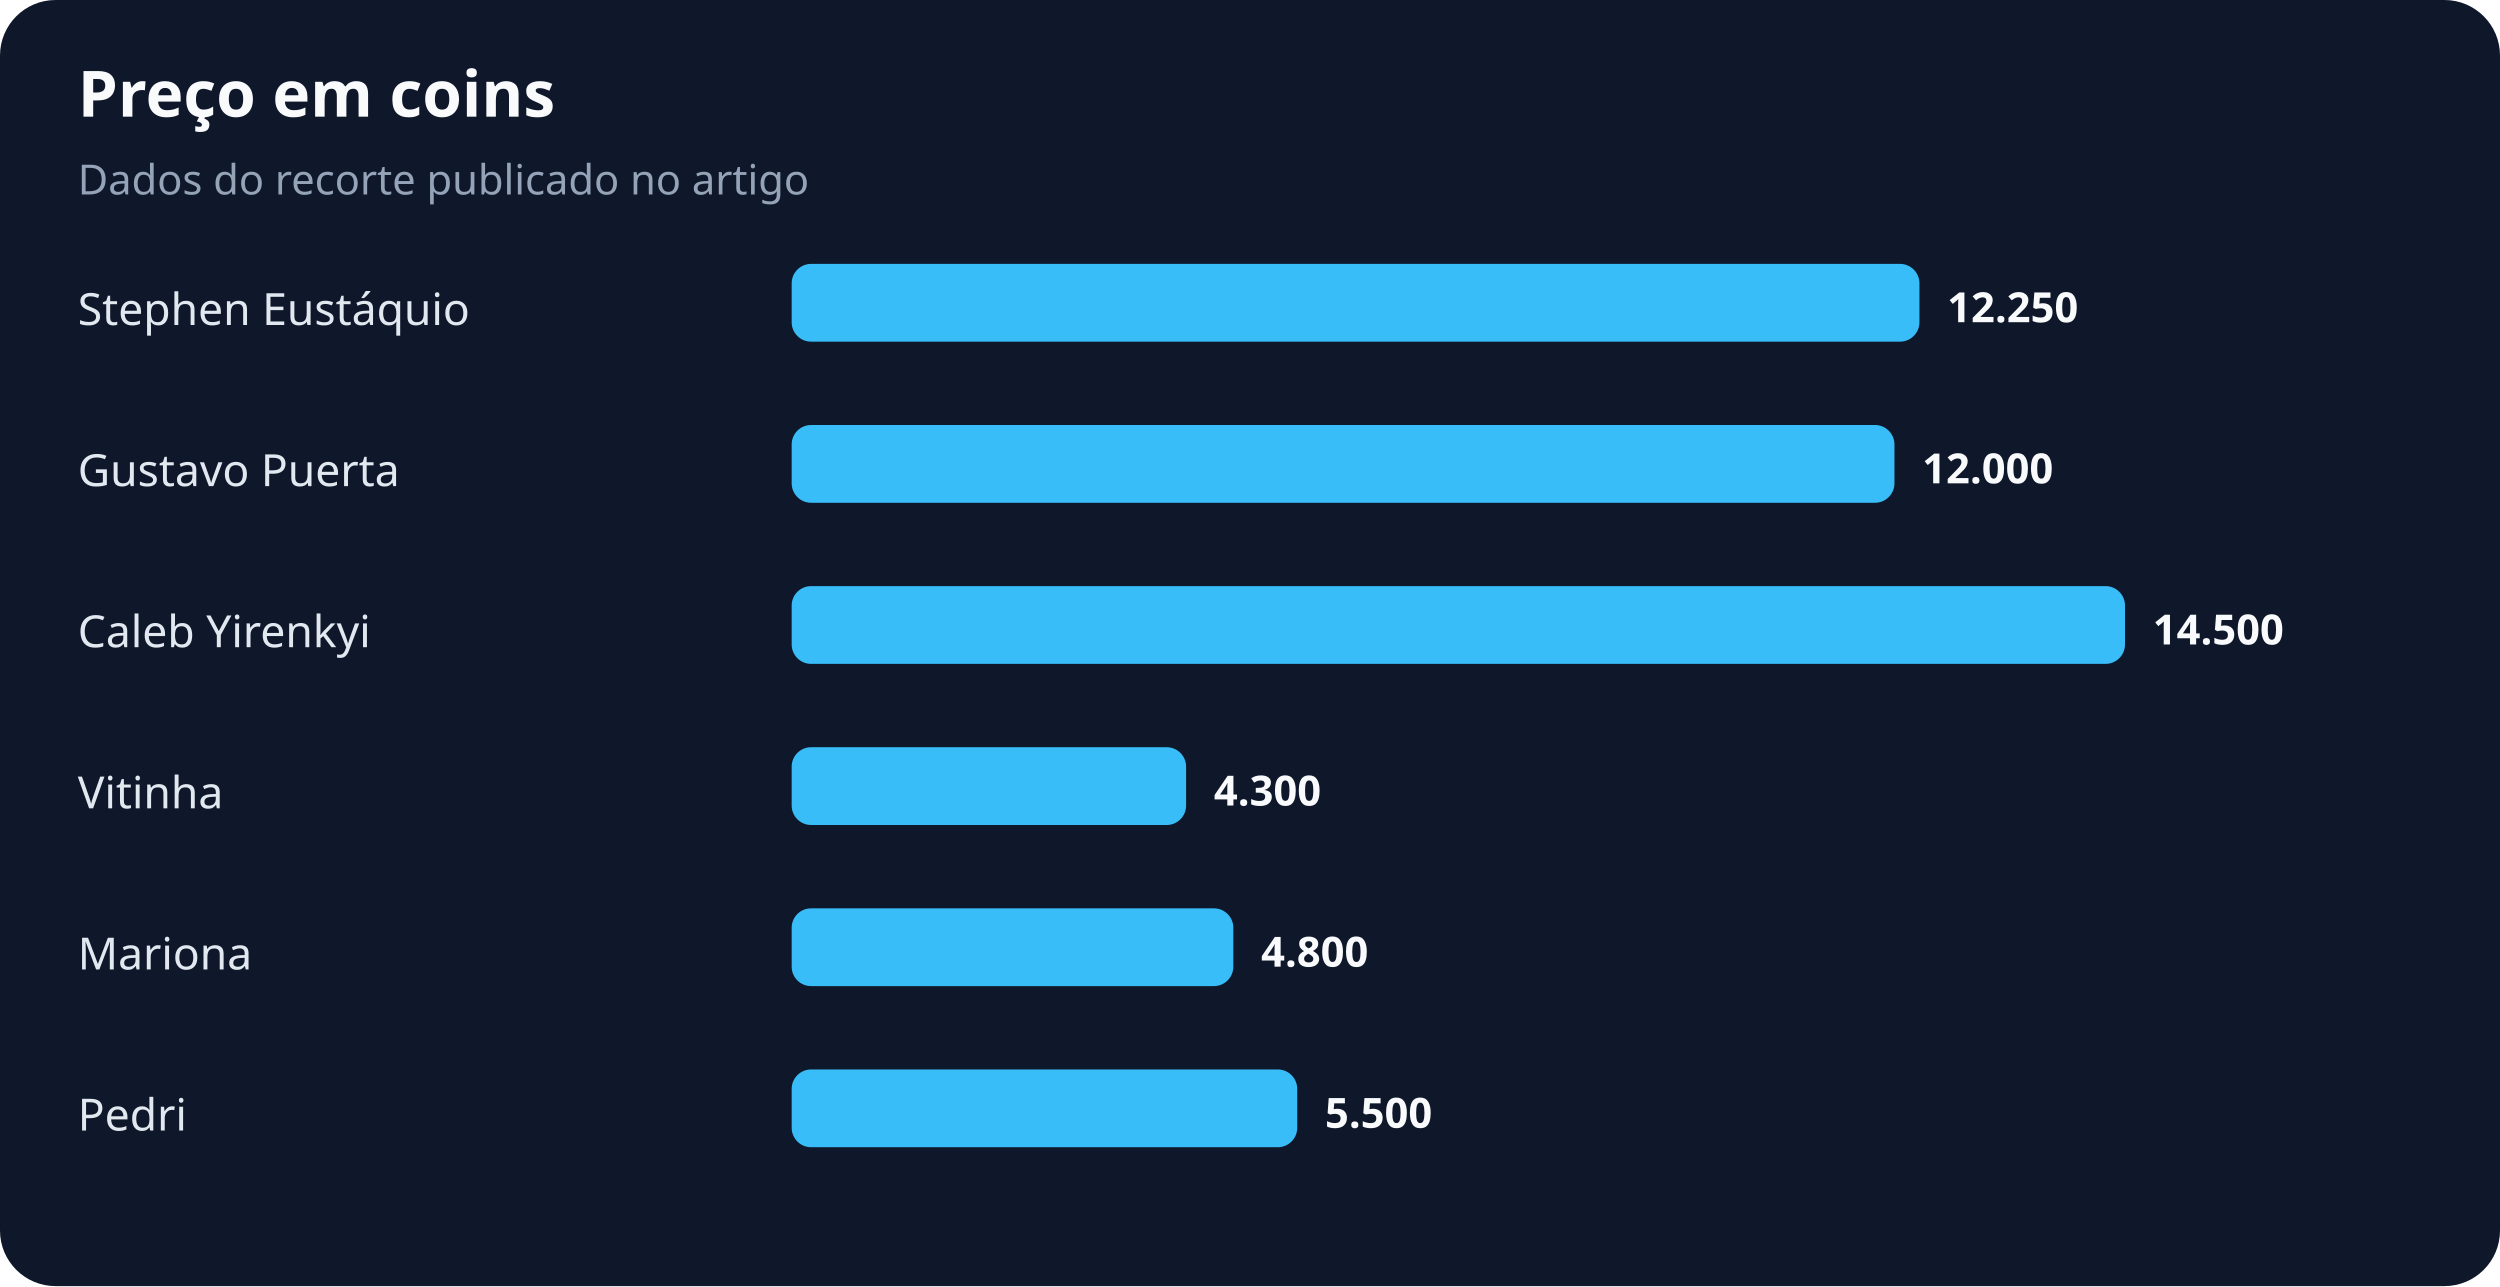
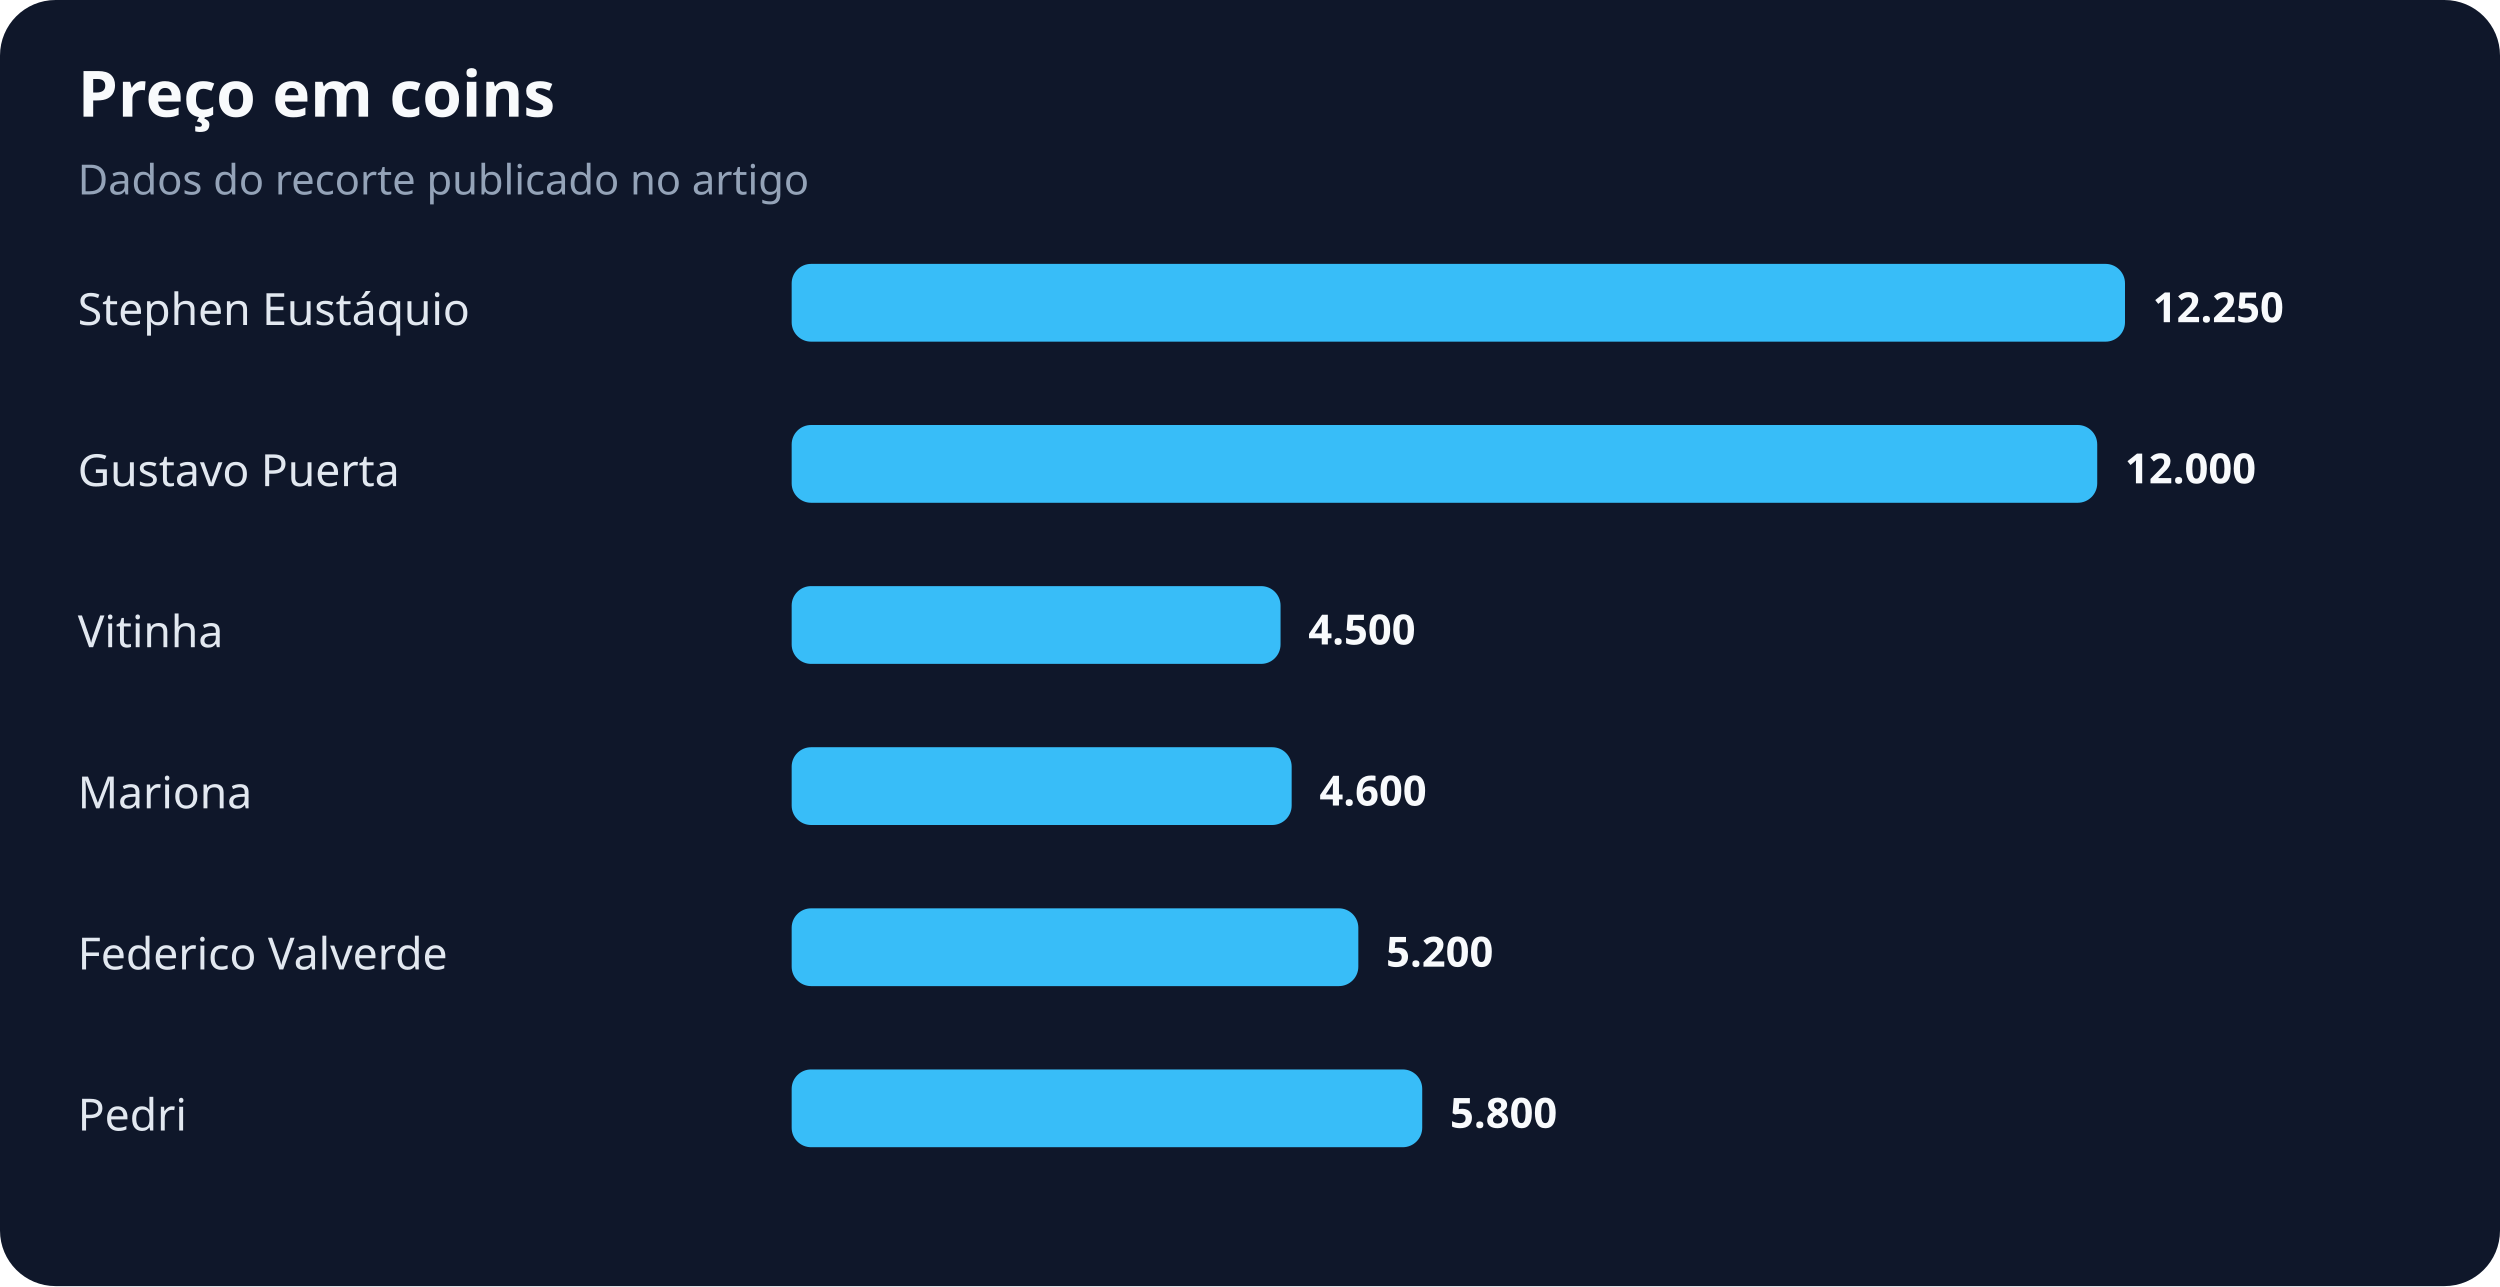
<svg xmlns="http://www.w3.org/2000/svg" width="900" height="463" viewBox="0 0 900 463" role="img" aria-labelledby="title desc">
  <rect width="100%" height="100%" rx="20" fill="#0f172a" />
  <text x="28" y="42" fill="#f8fafc" font-family="system-ui,sans-serif" font-size="23" font-weight="700">Preço em coins</text>
  <text x="28" y="70" fill="#94a3b8" font-family="system-ui,sans-serif" font-size="15">Dados do recorte publicado no artigo</text>
  <text x="28" y="117" fill="#e2e8f0" font-family="system-ui,sans-serif" font-size="16">Stephen Eustáquio</text>
-   <rect x="285" y="95" width="406" height="28" rx="7" fill="#38bdf8" />
-   <text x="701" y="116" fill="#f8fafc" font-family="system-ui,sans-serif" font-size="15" font-weight="700">12.250</text>
+   <rect x="285" y="95" width="480" height="28" rx="7" fill="#38bdf8" />
+   <text x="775" y="116" fill="#f8fafc" font-family="system-ui,sans-serif" font-size="15" font-weight="700">12.250</text>
  <text x="28" y="175" fill="#e2e8f0" font-family="system-ui,sans-serif" font-size="16">Gustavo Puerta</text>
-   <rect x="285" y="153" width="397" height="28" rx="7" fill="#38bdf8" />
-   <text x="692" y="174" fill="#f8fafc" font-family="system-ui,sans-serif" font-size="15" font-weight="700">12.000</text>
-   <text x="28" y="233" fill="#e2e8f0" font-family="system-ui,sans-serif" font-size="16">Caleb Yirenkyi</text>
-   <rect x="285" y="211" width="480" height="28" rx="7" fill="#38bdf8" />
-   <text x="775" y="232" fill="#f8fafc" font-family="system-ui,sans-serif" font-size="15" font-weight="700">14.500</text>
-   <text x="28" y="291" fill="#e2e8f0" font-family="system-ui,sans-serif" font-size="16">Vitinha</text>
-   <rect x="285" y="269" width="142" height="28" rx="7" fill="#38bdf8" />
-   <text x="437" y="290" fill="#f8fafc" font-family="system-ui,sans-serif" font-size="15" font-weight="700">4.300</text>
-   <text x="28" y="349" fill="#e2e8f0" font-family="system-ui,sans-serif" font-size="16">Mariona</text>
-   <rect x="285" y="327" width="159" height="28" rx="7" fill="#38bdf8" />
-   <text x="454" y="348" fill="#f8fafc" font-family="system-ui,sans-serif" font-size="15" font-weight="700">4.800</text>
+   <rect x="285" y="153" width="470" height="28" rx="7" fill="#38bdf8" />
+   <text x="765" y="174" fill="#f8fafc" font-family="system-ui,sans-serif" font-size="15" font-weight="700">12.000</text>
+   <text x="28" y="233" fill="#e2e8f0" font-family="system-ui,sans-serif" font-size="16">Vitinha</text>
+   <rect x="285" y="211" width="176" height="28" rx="7" fill="#38bdf8" />
+   <text x="471" y="232" fill="#f8fafc" font-family="system-ui,sans-serif" font-size="15" font-weight="700">4.500</text>
+   <text x="28" y="291" fill="#e2e8f0" font-family="system-ui,sans-serif" font-size="16">Mariona</text>
+   <rect x="285" y="269" width="180" height="28" rx="7" fill="#38bdf8" />
+   <text x="475" y="290" fill="#f8fafc" font-family="system-ui,sans-serif" font-size="15" font-weight="700">4.600</text>
+   <text x="28" y="349" fill="#e2e8f0" font-family="system-ui,sans-serif" font-size="16">Federico Valverde</text>
+   <rect x="285" y="327" width="204" height="28" rx="7" fill="#38bdf8" />
+   <text x="499" y="348" fill="#f8fafc" font-family="system-ui,sans-serif" font-size="15" font-weight="700">5.200</text>
  <text x="28" y="407" fill="#e2e8f0" font-family="system-ui,sans-serif" font-size="16">Pedri</text>
-   <rect x="285" y="385" width="182" height="28" rx="7" fill="#38bdf8" />
-   <text x="477" y="406" fill="#f8fafc" font-family="system-ui,sans-serif" font-size="15" font-weight="700">5.500</text>
+   <rect x="285" y="385" width="227" height="28" rx="7" fill="#38bdf8" />
+   <text x="522" y="406" fill="#f8fafc" font-family="system-ui,sans-serif" font-size="15" font-weight="700">5.800</text>
</svg>
